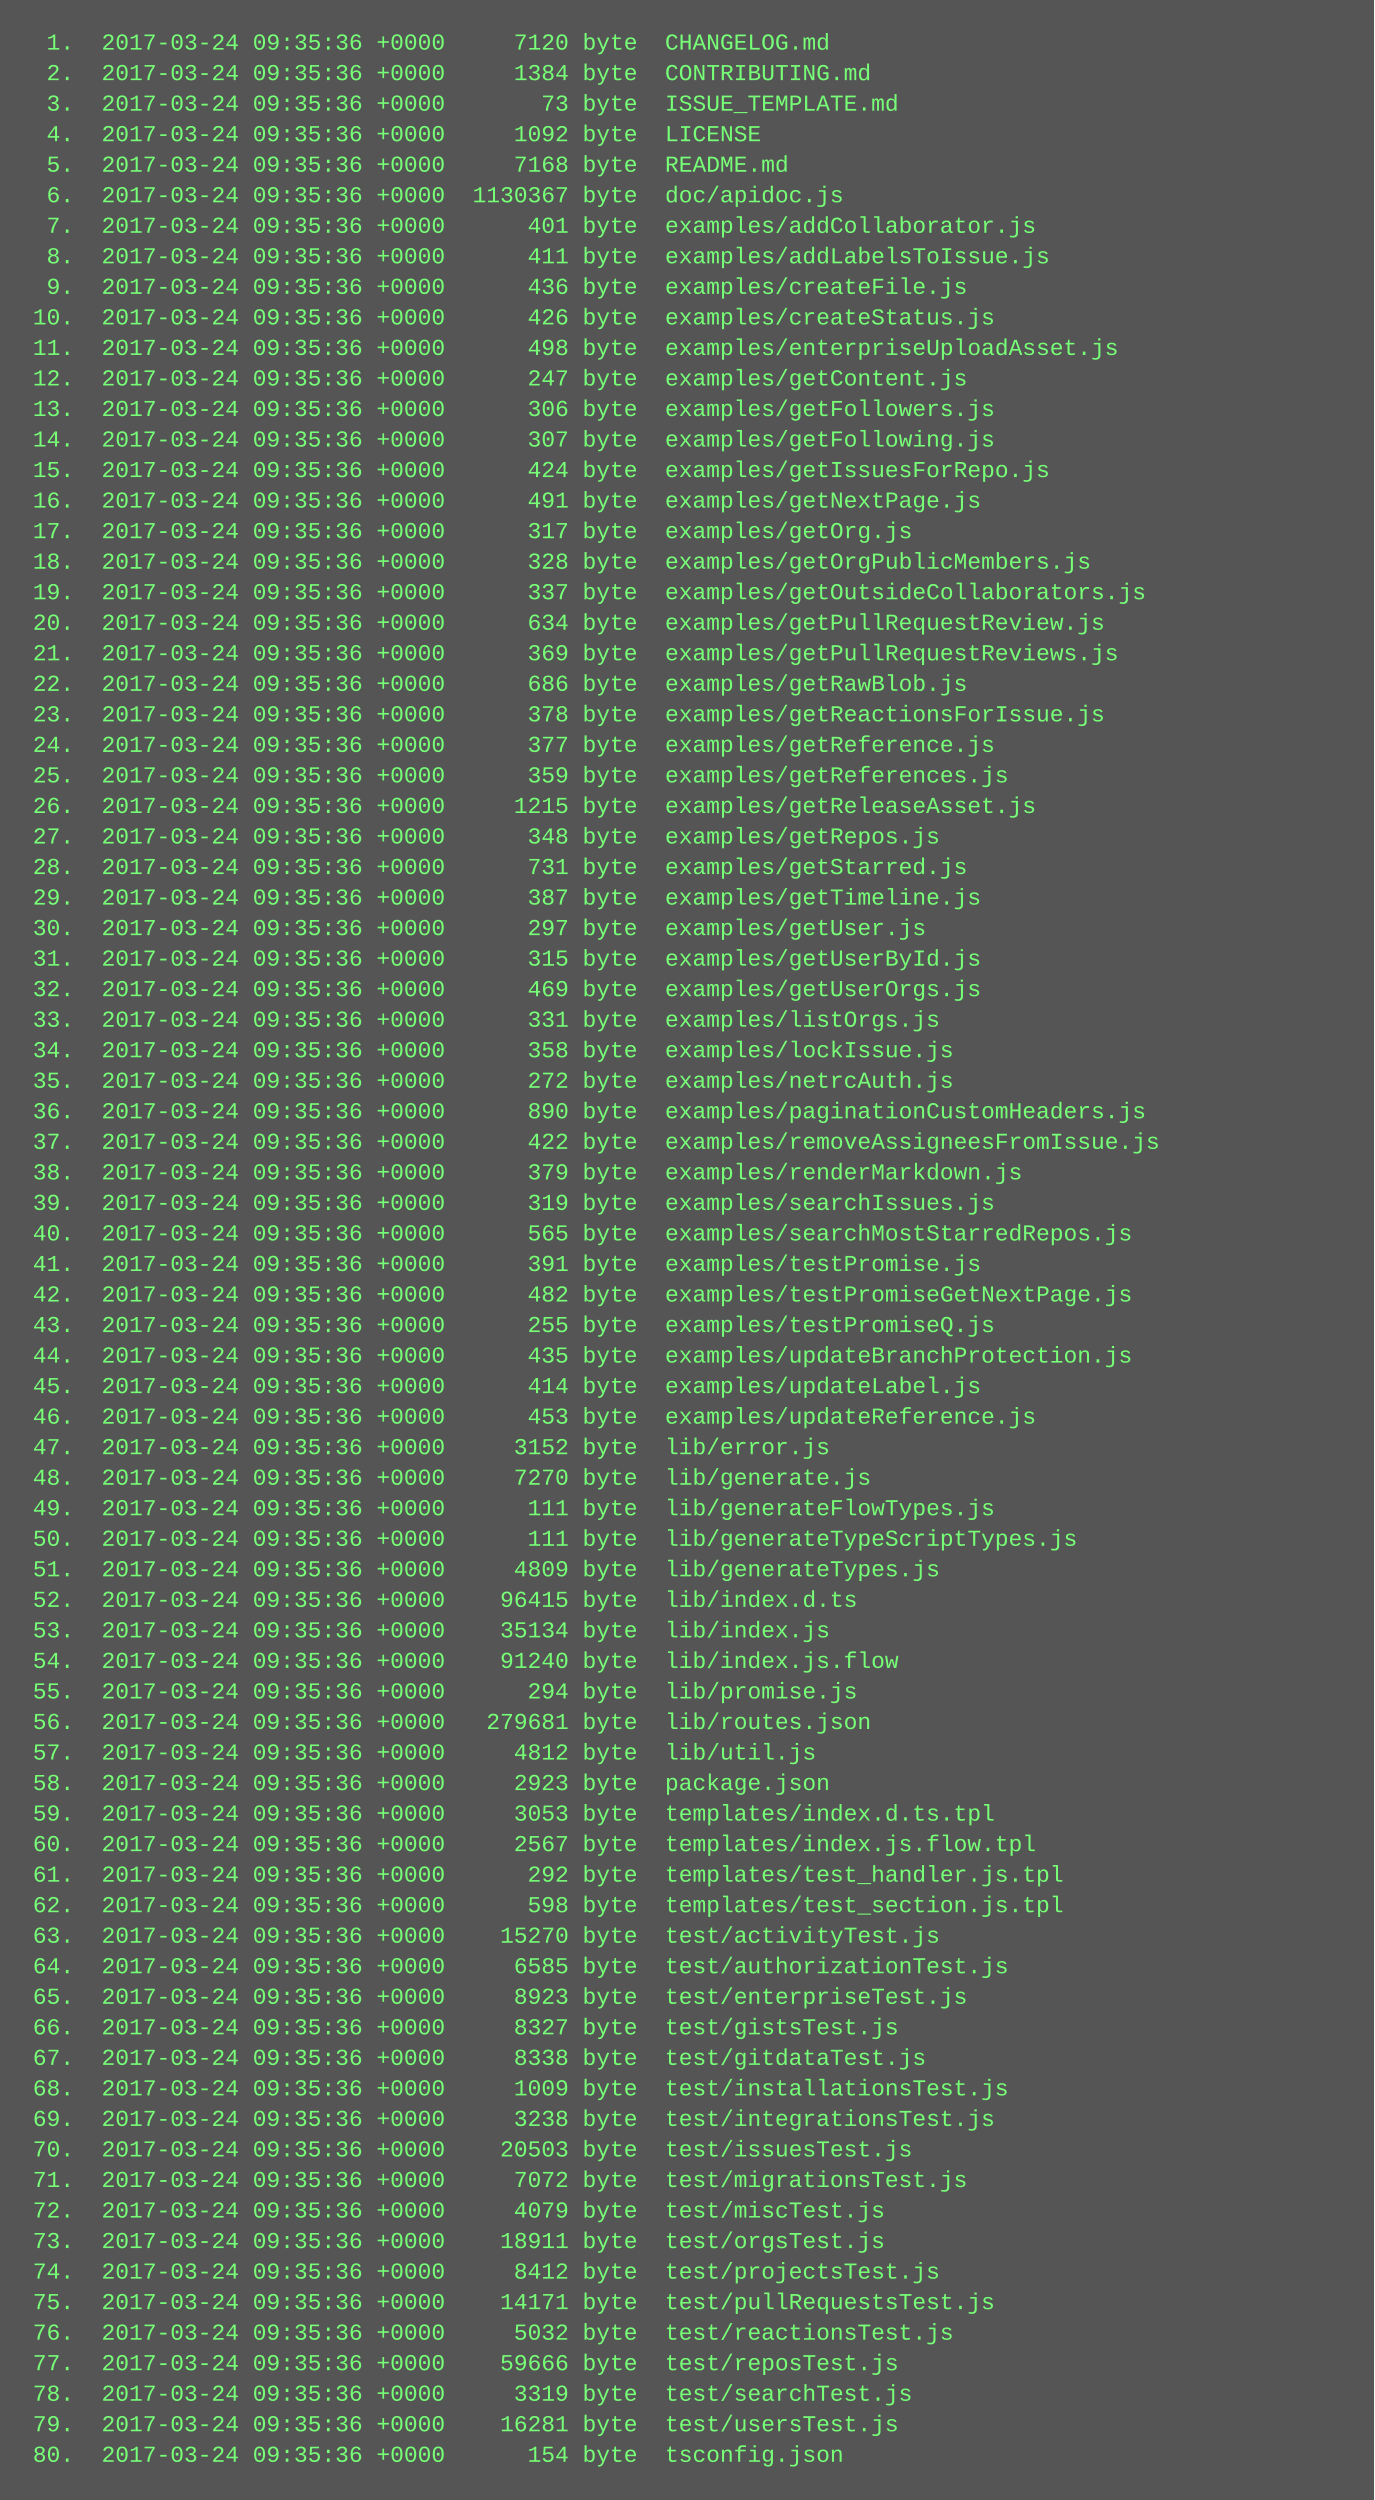
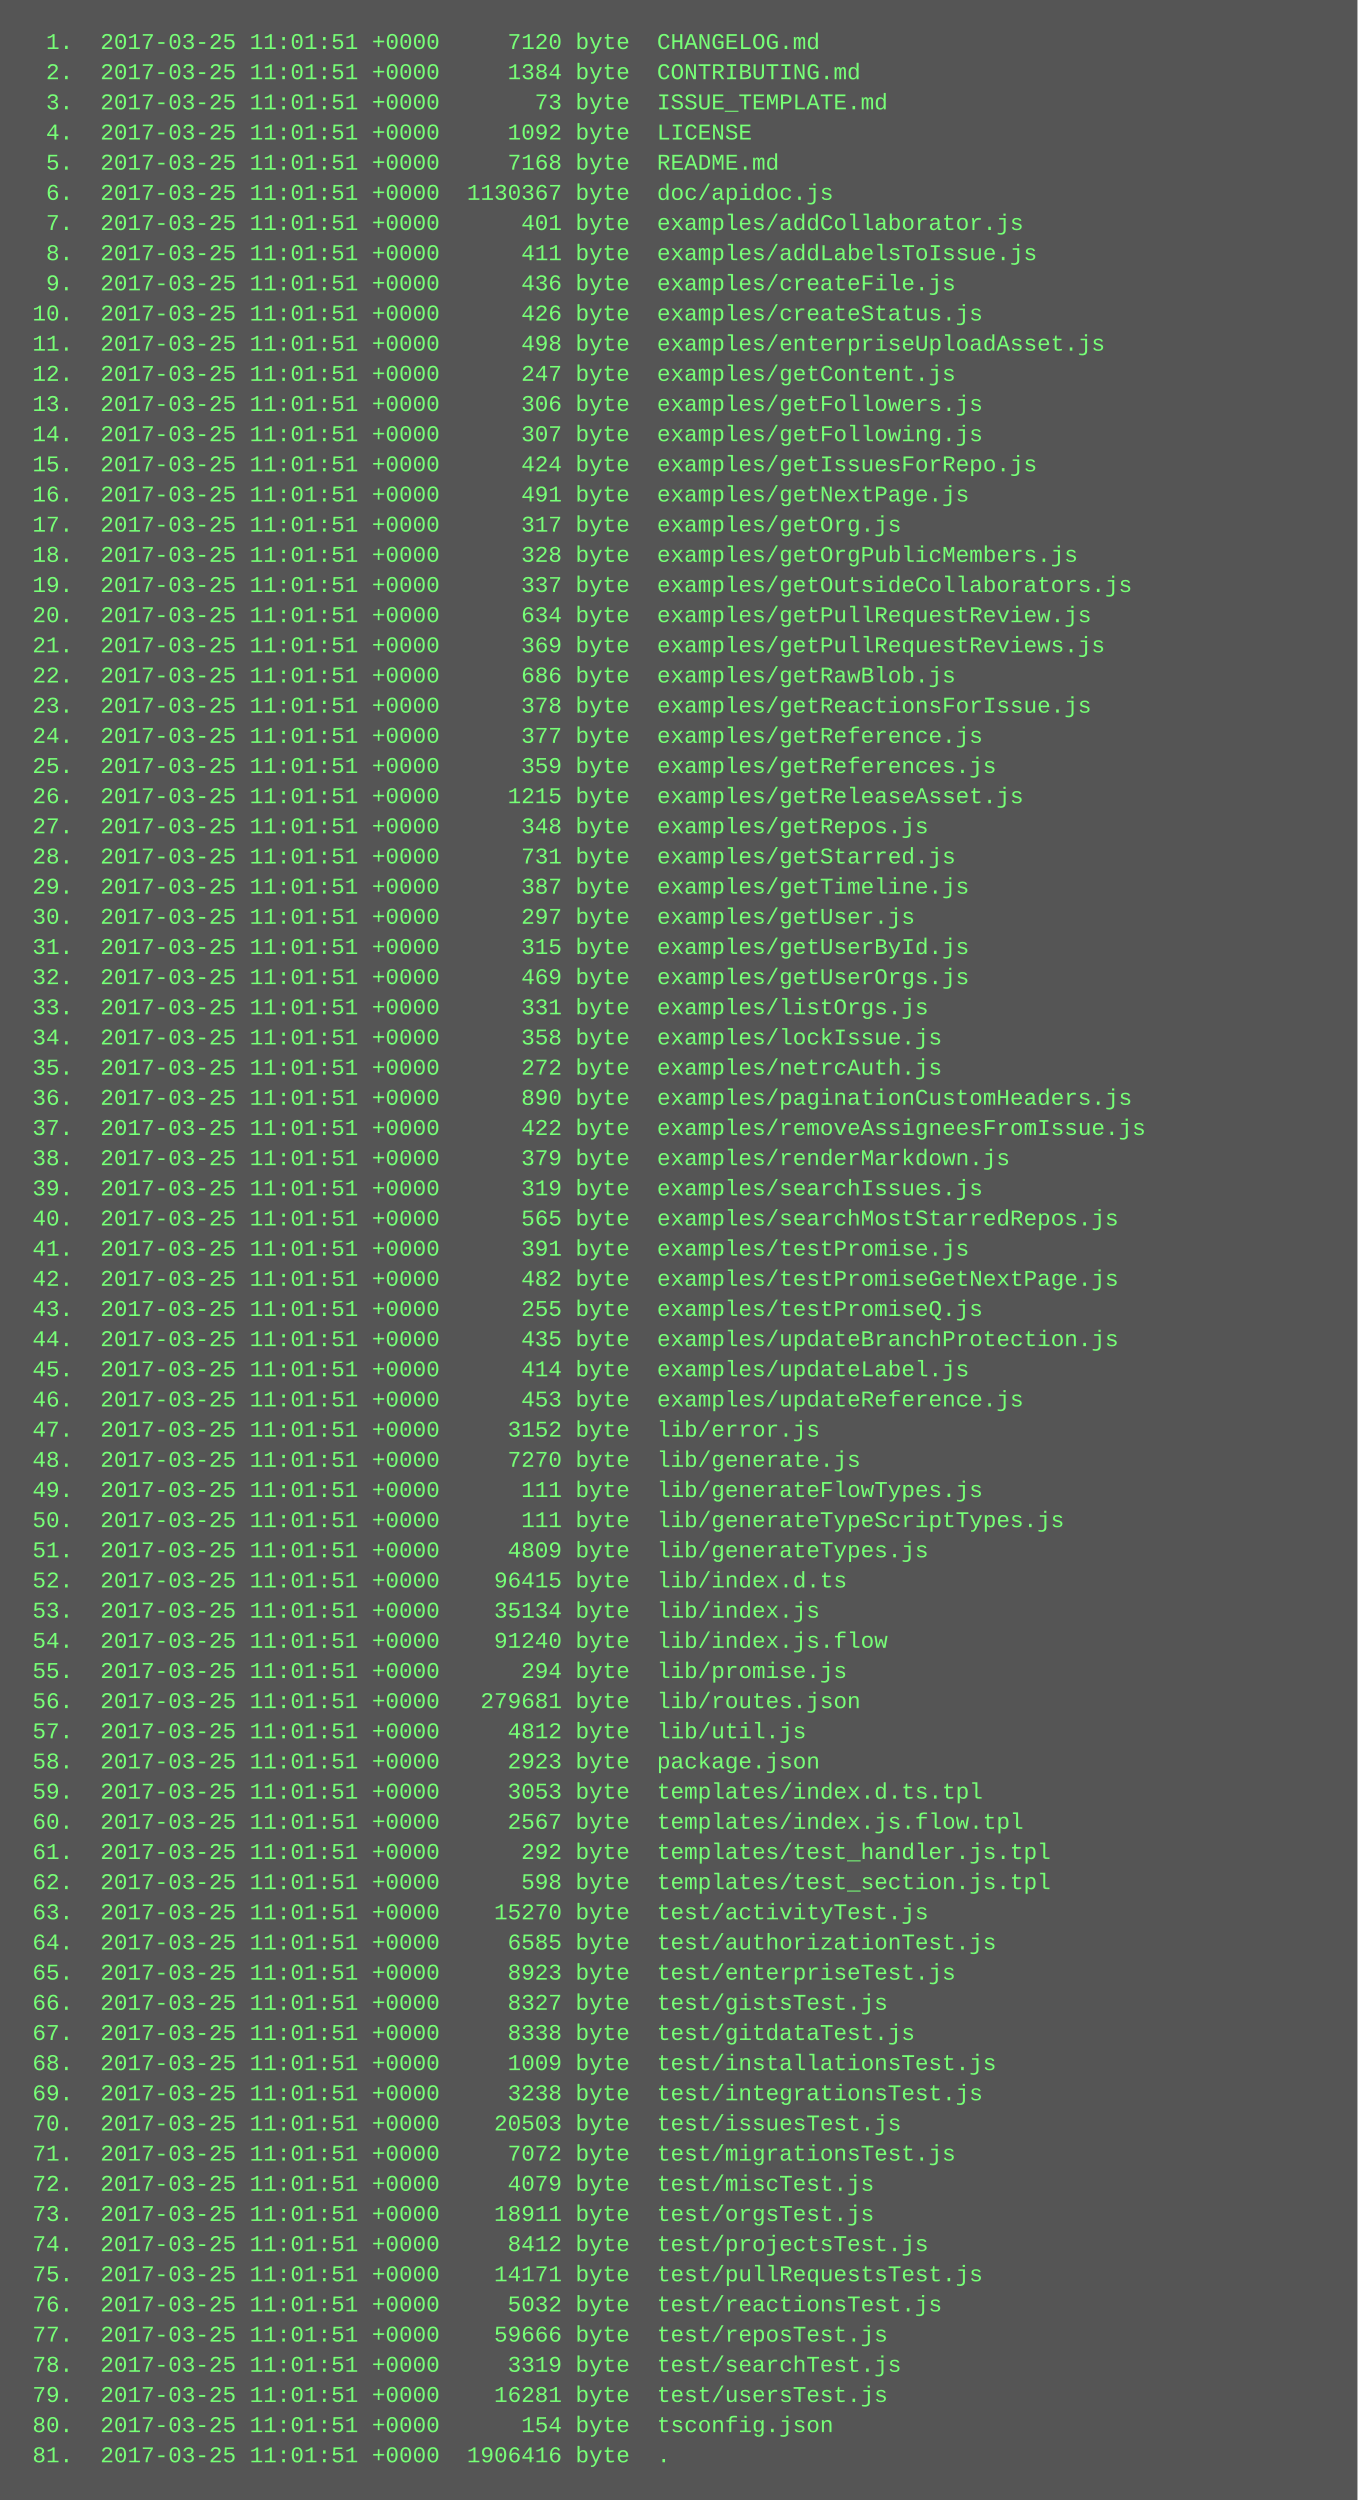
- <svg xmlns="http://www.w3.org/2000/svg" height="1310" width="720">
-   <rect height="1310" fill="#555" width="720" />
+ <svg xmlns="http://www.w3.org/2000/svg" height="1326" width="720">
+   <rect height="1326" fill="#555" width="720" />
  <text fill="#7f7" font-family="Courier New" font-size="12" xml:space="preserve">
-     <tspan x="10" y="26">  1.  2017-03-24 09:35:36 +0000     7120 byte  CHANGELOG.md</tspan>
-     <tspan x="10" y="42">  2.  2017-03-24 09:35:36 +0000     1384 byte  CONTRIBUTING.md</tspan>
-     <tspan x="10" y="58">  3.  2017-03-24 09:35:36 +0000       73 byte  ISSUE_TEMPLATE.md</tspan>
-     <tspan x="10" y="74">  4.  2017-03-24 09:35:36 +0000     1092 byte  LICENSE</tspan>
-     <tspan x="10" y="90">  5.  2017-03-24 09:35:36 +0000     7168 byte  README.md</tspan>
-     <tspan x="10" y="106">  6.  2017-03-24 09:35:36 +0000  1130367 byte  doc/apidoc.js</tspan>
-     <tspan x="10" y="122">  7.  2017-03-24 09:35:36 +0000      401 byte  examples/addCollaborator.js</tspan>
-     <tspan x="10" y="138">  8.  2017-03-24 09:35:36 +0000      411 byte  examples/addLabelsToIssue.js</tspan>
-     <tspan x="10" y="154">  9.  2017-03-24 09:35:36 +0000      436 byte  examples/createFile.js</tspan>
-     <tspan x="10" y="170"> 10.  2017-03-24 09:35:36 +0000      426 byte  examples/createStatus.js</tspan>
-     <tspan x="10" y="186"> 11.  2017-03-24 09:35:36 +0000      498 byte  examples/enterpriseUploadAsset.js</tspan>
-     <tspan x="10" y="202"> 12.  2017-03-24 09:35:36 +0000      247 byte  examples/getContent.js</tspan>
-     <tspan x="10" y="218"> 13.  2017-03-24 09:35:36 +0000      306 byte  examples/getFollowers.js</tspan>
-     <tspan x="10" y="234"> 14.  2017-03-24 09:35:36 +0000      307 byte  examples/getFollowing.js</tspan>
-     <tspan x="10" y="250"> 15.  2017-03-24 09:35:36 +0000      424 byte  examples/getIssuesForRepo.js</tspan>
-     <tspan x="10" y="266"> 16.  2017-03-24 09:35:36 +0000      491 byte  examples/getNextPage.js</tspan>
-     <tspan x="10" y="282"> 17.  2017-03-24 09:35:36 +0000      317 byte  examples/getOrg.js</tspan>
-     <tspan x="10" y="298"> 18.  2017-03-24 09:35:36 +0000      328 byte  examples/getOrgPublicMembers.js</tspan>
-     <tspan x="10" y="314"> 19.  2017-03-24 09:35:36 +0000      337 byte  examples/getOutsideCollaborators.js</tspan>
-     <tspan x="10" y="330"> 20.  2017-03-24 09:35:36 +0000      634 byte  examples/getPullRequestReview.js</tspan>
-     <tspan x="10" y="346"> 21.  2017-03-24 09:35:36 +0000      369 byte  examples/getPullRequestReviews.js</tspan>
-     <tspan x="10" y="362"> 22.  2017-03-24 09:35:36 +0000      686 byte  examples/getRawBlob.js</tspan>
-     <tspan x="10" y="378"> 23.  2017-03-24 09:35:36 +0000      378 byte  examples/getReactionsForIssue.js</tspan>
-     <tspan x="10" y="394"> 24.  2017-03-24 09:35:36 +0000      377 byte  examples/getReference.js</tspan>
-     <tspan x="10" y="410"> 25.  2017-03-24 09:35:36 +0000      359 byte  examples/getReferences.js</tspan>
-     <tspan x="10" y="426"> 26.  2017-03-24 09:35:36 +0000     1215 byte  examples/getReleaseAsset.js</tspan>
-     <tspan x="10" y="442"> 27.  2017-03-24 09:35:36 +0000      348 byte  examples/getRepos.js</tspan>
-     <tspan x="10" y="458"> 28.  2017-03-24 09:35:36 +0000      731 byte  examples/getStarred.js</tspan>
-     <tspan x="10" y="474"> 29.  2017-03-24 09:35:36 +0000      387 byte  examples/getTimeline.js</tspan>
-     <tspan x="10" y="490"> 30.  2017-03-24 09:35:36 +0000      297 byte  examples/getUser.js</tspan>
-     <tspan x="10" y="506"> 31.  2017-03-24 09:35:36 +0000      315 byte  examples/getUserById.js</tspan>
-     <tspan x="10" y="522"> 32.  2017-03-24 09:35:36 +0000      469 byte  examples/getUserOrgs.js</tspan>
-     <tspan x="10" y="538"> 33.  2017-03-24 09:35:36 +0000      331 byte  examples/listOrgs.js</tspan>
-     <tspan x="10" y="554"> 34.  2017-03-24 09:35:36 +0000      358 byte  examples/lockIssue.js</tspan>
-     <tspan x="10" y="570"> 35.  2017-03-24 09:35:36 +0000      272 byte  examples/netrcAuth.js</tspan>
-     <tspan x="10" y="586"> 36.  2017-03-24 09:35:36 +0000      890 byte  examples/paginationCustomHeaders.js</tspan>
-     <tspan x="10" y="602"> 37.  2017-03-24 09:35:36 +0000      422 byte  examples/removeAssigneesFromIssue.js</tspan>
-     <tspan x="10" y="618"> 38.  2017-03-24 09:35:36 +0000      379 byte  examples/renderMarkdown.js</tspan>
-     <tspan x="10" y="634"> 39.  2017-03-24 09:35:36 +0000      319 byte  examples/searchIssues.js</tspan>
-     <tspan x="10" y="650"> 40.  2017-03-24 09:35:36 +0000      565 byte  examples/searchMostStarredRepos.js</tspan>
-     <tspan x="10" y="666"> 41.  2017-03-24 09:35:36 +0000      391 byte  examples/testPromise.js</tspan>
-     <tspan x="10" y="682"> 42.  2017-03-24 09:35:36 +0000      482 byte  examples/testPromiseGetNextPage.js</tspan>
-     <tspan x="10" y="698"> 43.  2017-03-24 09:35:36 +0000      255 byte  examples/testPromiseQ.js</tspan>
-     <tspan x="10" y="714"> 44.  2017-03-24 09:35:36 +0000      435 byte  examples/updateBranchProtection.js</tspan>
-     <tspan x="10" y="730"> 45.  2017-03-24 09:35:36 +0000      414 byte  examples/updateLabel.js</tspan>
-     <tspan x="10" y="746"> 46.  2017-03-24 09:35:36 +0000      453 byte  examples/updateReference.js</tspan>
-     <tspan x="10" y="762"> 47.  2017-03-24 09:35:36 +0000     3152 byte  lib/error.js</tspan>
-     <tspan x="10" y="778"> 48.  2017-03-24 09:35:36 +0000     7270 byte  lib/generate.js</tspan>
-     <tspan x="10" y="794"> 49.  2017-03-24 09:35:36 +0000      111 byte  lib/generateFlowTypes.js</tspan>
-     <tspan x="10" y="810"> 50.  2017-03-24 09:35:36 +0000      111 byte  lib/generateTypeScriptTypes.js</tspan>
-     <tspan x="10" y="826"> 51.  2017-03-24 09:35:36 +0000     4809 byte  lib/generateTypes.js</tspan>
-     <tspan x="10" y="842"> 52.  2017-03-24 09:35:36 +0000    96415 byte  lib/index.d.ts</tspan>
-     <tspan x="10" y="858"> 53.  2017-03-24 09:35:36 +0000    35134 byte  lib/index.js</tspan>
-     <tspan x="10" y="874"> 54.  2017-03-24 09:35:36 +0000    91240 byte  lib/index.js.flow</tspan>
-     <tspan x="10" y="890"> 55.  2017-03-24 09:35:36 +0000      294 byte  lib/promise.js</tspan>
-     <tspan x="10" y="906"> 56.  2017-03-24 09:35:36 +0000   279681 byte  lib/routes.json</tspan>
-     <tspan x="10" y="922"> 57.  2017-03-24 09:35:36 +0000     4812 byte  lib/util.js</tspan>
-     <tspan x="10" y="938"> 58.  2017-03-24 09:35:36 +0000     2923 byte  package.json</tspan>
-     <tspan x="10" y="954"> 59.  2017-03-24 09:35:36 +0000     3053 byte  templates/index.d.ts.tpl</tspan>
-     <tspan x="10" y="970"> 60.  2017-03-24 09:35:36 +0000     2567 byte  templates/index.js.flow.tpl</tspan>
-     <tspan x="10" y="986"> 61.  2017-03-24 09:35:36 +0000      292 byte  templates/test_handler.js.tpl</tspan>
-     <tspan x="10" y="1002"> 62.  2017-03-24 09:35:36 +0000      598 byte  templates/test_section.js.tpl</tspan>
-     <tspan x="10" y="1018"> 63.  2017-03-24 09:35:36 +0000    15270 byte  test/activityTest.js</tspan>
-     <tspan x="10" y="1034"> 64.  2017-03-24 09:35:36 +0000     6585 byte  test/authorizationTest.js</tspan>
-     <tspan x="10" y="1050"> 65.  2017-03-24 09:35:36 +0000     8923 byte  test/enterpriseTest.js</tspan>
-     <tspan x="10" y="1066"> 66.  2017-03-24 09:35:36 +0000     8327 byte  test/gistsTest.js</tspan>
-     <tspan x="10" y="1082"> 67.  2017-03-24 09:35:36 +0000     8338 byte  test/gitdataTest.js</tspan>
-     <tspan x="10" y="1098"> 68.  2017-03-24 09:35:36 +0000     1009 byte  test/installationsTest.js</tspan>
-     <tspan x="10" y="1114"> 69.  2017-03-24 09:35:36 +0000     3238 byte  test/integrationsTest.js</tspan>
-     <tspan x="10" y="1130"> 70.  2017-03-24 09:35:36 +0000    20503 byte  test/issuesTest.js</tspan>
-     <tspan x="10" y="1146"> 71.  2017-03-24 09:35:36 +0000     7072 byte  test/migrationsTest.js</tspan>
-     <tspan x="10" y="1162"> 72.  2017-03-24 09:35:36 +0000     4079 byte  test/miscTest.js</tspan>
-     <tspan x="10" y="1178"> 73.  2017-03-24 09:35:36 +0000    18911 byte  test/orgsTest.js</tspan>
-     <tspan x="10" y="1194"> 74.  2017-03-24 09:35:36 +0000     8412 byte  test/projectsTest.js</tspan>
-     <tspan x="10" y="1210"> 75.  2017-03-24 09:35:36 +0000    14171 byte  test/pullRequestsTest.js</tspan>
-     <tspan x="10" y="1226"> 76.  2017-03-24 09:35:36 +0000     5032 byte  test/reactionsTest.js</tspan>
-     <tspan x="10" y="1242"> 77.  2017-03-24 09:35:36 +0000    59666 byte  test/reposTest.js</tspan>
-     <tspan x="10" y="1258"> 78.  2017-03-24 09:35:36 +0000     3319 byte  test/searchTest.js</tspan>
-     <tspan x="10" y="1274"> 79.  2017-03-24 09:35:36 +0000    16281 byte  test/usersTest.js</tspan>
-     <tspan x="10" y="1290"> 80.  2017-03-24 09:35:36 +0000      154 byte  tsconfig.json</tspan>
+     <tspan x="10" y="26">  1.  2017-03-25 11:01:51 +0000     7120 byte  CHANGELOG.md</tspan>
+     <tspan x="10" y="42">  2.  2017-03-25 11:01:51 +0000     1384 byte  CONTRIBUTING.md</tspan>
+     <tspan x="10" y="58">  3.  2017-03-25 11:01:51 +0000       73 byte  ISSUE_TEMPLATE.md</tspan>
+     <tspan x="10" y="74">  4.  2017-03-25 11:01:51 +0000     1092 byte  LICENSE</tspan>
+     <tspan x="10" y="90">  5.  2017-03-25 11:01:51 +0000     7168 byte  README.md</tspan>
+     <tspan x="10" y="106">  6.  2017-03-25 11:01:51 +0000  1130367 byte  doc/apidoc.js</tspan>
+     <tspan x="10" y="122">  7.  2017-03-25 11:01:51 +0000      401 byte  examples/addCollaborator.js</tspan>
+     <tspan x="10" y="138">  8.  2017-03-25 11:01:51 +0000      411 byte  examples/addLabelsToIssue.js</tspan>
+     <tspan x="10" y="154">  9.  2017-03-25 11:01:51 +0000      436 byte  examples/createFile.js</tspan>
+     <tspan x="10" y="170"> 10.  2017-03-25 11:01:51 +0000      426 byte  examples/createStatus.js</tspan>
+     <tspan x="10" y="186"> 11.  2017-03-25 11:01:51 +0000      498 byte  examples/enterpriseUploadAsset.js</tspan>
+     <tspan x="10" y="202"> 12.  2017-03-25 11:01:51 +0000      247 byte  examples/getContent.js</tspan>
+     <tspan x="10" y="218"> 13.  2017-03-25 11:01:51 +0000      306 byte  examples/getFollowers.js</tspan>
+     <tspan x="10" y="234"> 14.  2017-03-25 11:01:51 +0000      307 byte  examples/getFollowing.js</tspan>
+     <tspan x="10" y="250"> 15.  2017-03-25 11:01:51 +0000      424 byte  examples/getIssuesForRepo.js</tspan>
+     <tspan x="10" y="266"> 16.  2017-03-25 11:01:51 +0000      491 byte  examples/getNextPage.js</tspan>
+     <tspan x="10" y="282"> 17.  2017-03-25 11:01:51 +0000      317 byte  examples/getOrg.js</tspan>
+     <tspan x="10" y="298"> 18.  2017-03-25 11:01:51 +0000      328 byte  examples/getOrgPublicMembers.js</tspan>
+     <tspan x="10" y="314"> 19.  2017-03-25 11:01:51 +0000      337 byte  examples/getOutsideCollaborators.js</tspan>
+     <tspan x="10" y="330"> 20.  2017-03-25 11:01:51 +0000      634 byte  examples/getPullRequestReview.js</tspan>
+     <tspan x="10" y="346"> 21.  2017-03-25 11:01:51 +0000      369 byte  examples/getPullRequestReviews.js</tspan>
+     <tspan x="10" y="362"> 22.  2017-03-25 11:01:51 +0000      686 byte  examples/getRawBlob.js</tspan>
+     <tspan x="10" y="378"> 23.  2017-03-25 11:01:51 +0000      378 byte  examples/getReactionsForIssue.js</tspan>
+     <tspan x="10" y="394"> 24.  2017-03-25 11:01:51 +0000      377 byte  examples/getReference.js</tspan>
+     <tspan x="10" y="410"> 25.  2017-03-25 11:01:51 +0000      359 byte  examples/getReferences.js</tspan>
+     <tspan x="10" y="426"> 26.  2017-03-25 11:01:51 +0000     1215 byte  examples/getReleaseAsset.js</tspan>
+     <tspan x="10" y="442"> 27.  2017-03-25 11:01:51 +0000      348 byte  examples/getRepos.js</tspan>
+     <tspan x="10" y="458"> 28.  2017-03-25 11:01:51 +0000      731 byte  examples/getStarred.js</tspan>
+     <tspan x="10" y="474"> 29.  2017-03-25 11:01:51 +0000      387 byte  examples/getTimeline.js</tspan>
+     <tspan x="10" y="490"> 30.  2017-03-25 11:01:51 +0000      297 byte  examples/getUser.js</tspan>
+     <tspan x="10" y="506"> 31.  2017-03-25 11:01:51 +0000      315 byte  examples/getUserById.js</tspan>
+     <tspan x="10" y="522"> 32.  2017-03-25 11:01:51 +0000      469 byte  examples/getUserOrgs.js</tspan>
+     <tspan x="10" y="538"> 33.  2017-03-25 11:01:51 +0000      331 byte  examples/listOrgs.js</tspan>
+     <tspan x="10" y="554"> 34.  2017-03-25 11:01:51 +0000      358 byte  examples/lockIssue.js</tspan>
+     <tspan x="10" y="570"> 35.  2017-03-25 11:01:51 +0000      272 byte  examples/netrcAuth.js</tspan>
+     <tspan x="10" y="586"> 36.  2017-03-25 11:01:51 +0000      890 byte  examples/paginationCustomHeaders.js</tspan>
+     <tspan x="10" y="602"> 37.  2017-03-25 11:01:51 +0000      422 byte  examples/removeAssigneesFromIssue.js</tspan>
+     <tspan x="10" y="618"> 38.  2017-03-25 11:01:51 +0000      379 byte  examples/renderMarkdown.js</tspan>
+     <tspan x="10" y="634"> 39.  2017-03-25 11:01:51 +0000      319 byte  examples/searchIssues.js</tspan>
+     <tspan x="10" y="650"> 40.  2017-03-25 11:01:51 +0000      565 byte  examples/searchMostStarredRepos.js</tspan>
+     <tspan x="10" y="666"> 41.  2017-03-25 11:01:51 +0000      391 byte  examples/testPromise.js</tspan>
+     <tspan x="10" y="682"> 42.  2017-03-25 11:01:51 +0000      482 byte  examples/testPromiseGetNextPage.js</tspan>
+     <tspan x="10" y="698"> 43.  2017-03-25 11:01:51 +0000      255 byte  examples/testPromiseQ.js</tspan>
+     <tspan x="10" y="714"> 44.  2017-03-25 11:01:51 +0000      435 byte  examples/updateBranchProtection.js</tspan>
+     <tspan x="10" y="730"> 45.  2017-03-25 11:01:51 +0000      414 byte  examples/updateLabel.js</tspan>
+     <tspan x="10" y="746"> 46.  2017-03-25 11:01:51 +0000      453 byte  examples/updateReference.js</tspan>
+     <tspan x="10" y="762"> 47.  2017-03-25 11:01:51 +0000     3152 byte  lib/error.js</tspan>
+     <tspan x="10" y="778"> 48.  2017-03-25 11:01:51 +0000     7270 byte  lib/generate.js</tspan>
+     <tspan x="10" y="794"> 49.  2017-03-25 11:01:51 +0000      111 byte  lib/generateFlowTypes.js</tspan>
+     <tspan x="10" y="810"> 50.  2017-03-25 11:01:51 +0000      111 byte  lib/generateTypeScriptTypes.js</tspan>
+     <tspan x="10" y="826"> 51.  2017-03-25 11:01:51 +0000     4809 byte  lib/generateTypes.js</tspan>
+     <tspan x="10" y="842"> 52.  2017-03-25 11:01:51 +0000    96415 byte  lib/index.d.ts</tspan>
+     <tspan x="10" y="858"> 53.  2017-03-25 11:01:51 +0000    35134 byte  lib/index.js</tspan>
+     <tspan x="10" y="874"> 54.  2017-03-25 11:01:51 +0000    91240 byte  lib/index.js.flow</tspan>
+     <tspan x="10" y="890"> 55.  2017-03-25 11:01:51 +0000      294 byte  lib/promise.js</tspan>
+     <tspan x="10" y="906"> 56.  2017-03-25 11:01:51 +0000   279681 byte  lib/routes.json</tspan>
+     <tspan x="10" y="922"> 57.  2017-03-25 11:01:51 +0000     4812 byte  lib/util.js</tspan>
+     <tspan x="10" y="938"> 58.  2017-03-25 11:01:51 +0000     2923 byte  package.json</tspan>
+     <tspan x="10" y="954"> 59.  2017-03-25 11:01:51 +0000     3053 byte  templates/index.d.ts.tpl</tspan>
+     <tspan x="10" y="970"> 60.  2017-03-25 11:01:51 +0000     2567 byte  templates/index.js.flow.tpl</tspan>
+     <tspan x="10" y="986"> 61.  2017-03-25 11:01:51 +0000      292 byte  templates/test_handler.js.tpl</tspan>
+     <tspan x="10" y="1002"> 62.  2017-03-25 11:01:51 +0000      598 byte  templates/test_section.js.tpl</tspan>
+     <tspan x="10" y="1018"> 63.  2017-03-25 11:01:51 +0000    15270 byte  test/activityTest.js</tspan>
+     <tspan x="10" y="1034"> 64.  2017-03-25 11:01:51 +0000     6585 byte  test/authorizationTest.js</tspan>
+     <tspan x="10" y="1050"> 65.  2017-03-25 11:01:51 +0000     8923 byte  test/enterpriseTest.js</tspan>
+     <tspan x="10" y="1066"> 66.  2017-03-25 11:01:51 +0000     8327 byte  test/gistsTest.js</tspan>
+     <tspan x="10" y="1082"> 67.  2017-03-25 11:01:51 +0000     8338 byte  test/gitdataTest.js</tspan>
+     <tspan x="10" y="1098"> 68.  2017-03-25 11:01:51 +0000     1009 byte  test/installationsTest.js</tspan>
+     <tspan x="10" y="1114"> 69.  2017-03-25 11:01:51 +0000     3238 byte  test/integrationsTest.js</tspan>
+     <tspan x="10" y="1130"> 70.  2017-03-25 11:01:51 +0000    20503 byte  test/issuesTest.js</tspan>
+     <tspan x="10" y="1146"> 71.  2017-03-25 11:01:51 +0000     7072 byte  test/migrationsTest.js</tspan>
+     <tspan x="10" y="1162"> 72.  2017-03-25 11:01:51 +0000     4079 byte  test/miscTest.js</tspan>
+     <tspan x="10" y="1178"> 73.  2017-03-25 11:01:51 +0000    18911 byte  test/orgsTest.js</tspan>
+     <tspan x="10" y="1194"> 74.  2017-03-25 11:01:51 +0000     8412 byte  test/projectsTest.js</tspan>
+     <tspan x="10" y="1210"> 75.  2017-03-25 11:01:51 +0000    14171 byte  test/pullRequestsTest.js</tspan>
+     <tspan x="10" y="1226"> 76.  2017-03-25 11:01:51 +0000     5032 byte  test/reactionsTest.js</tspan>
+     <tspan x="10" y="1242"> 77.  2017-03-25 11:01:51 +0000    59666 byte  test/reposTest.js</tspan>
+     <tspan x="10" y="1258"> 78.  2017-03-25 11:01:51 +0000     3319 byte  test/searchTest.js</tspan>
+     <tspan x="10" y="1274"> 79.  2017-03-25 11:01:51 +0000    16281 byte  test/usersTest.js</tspan>
+     <tspan x="10" y="1290"> 80.  2017-03-25 11:01:51 +0000      154 byte  tsconfig.json</tspan>
+     <tspan x="10" y="1306"> 81.  2017-03-25 11:01:51 +0000  1906416 byte  .</tspan>
  </text>
</svg>
